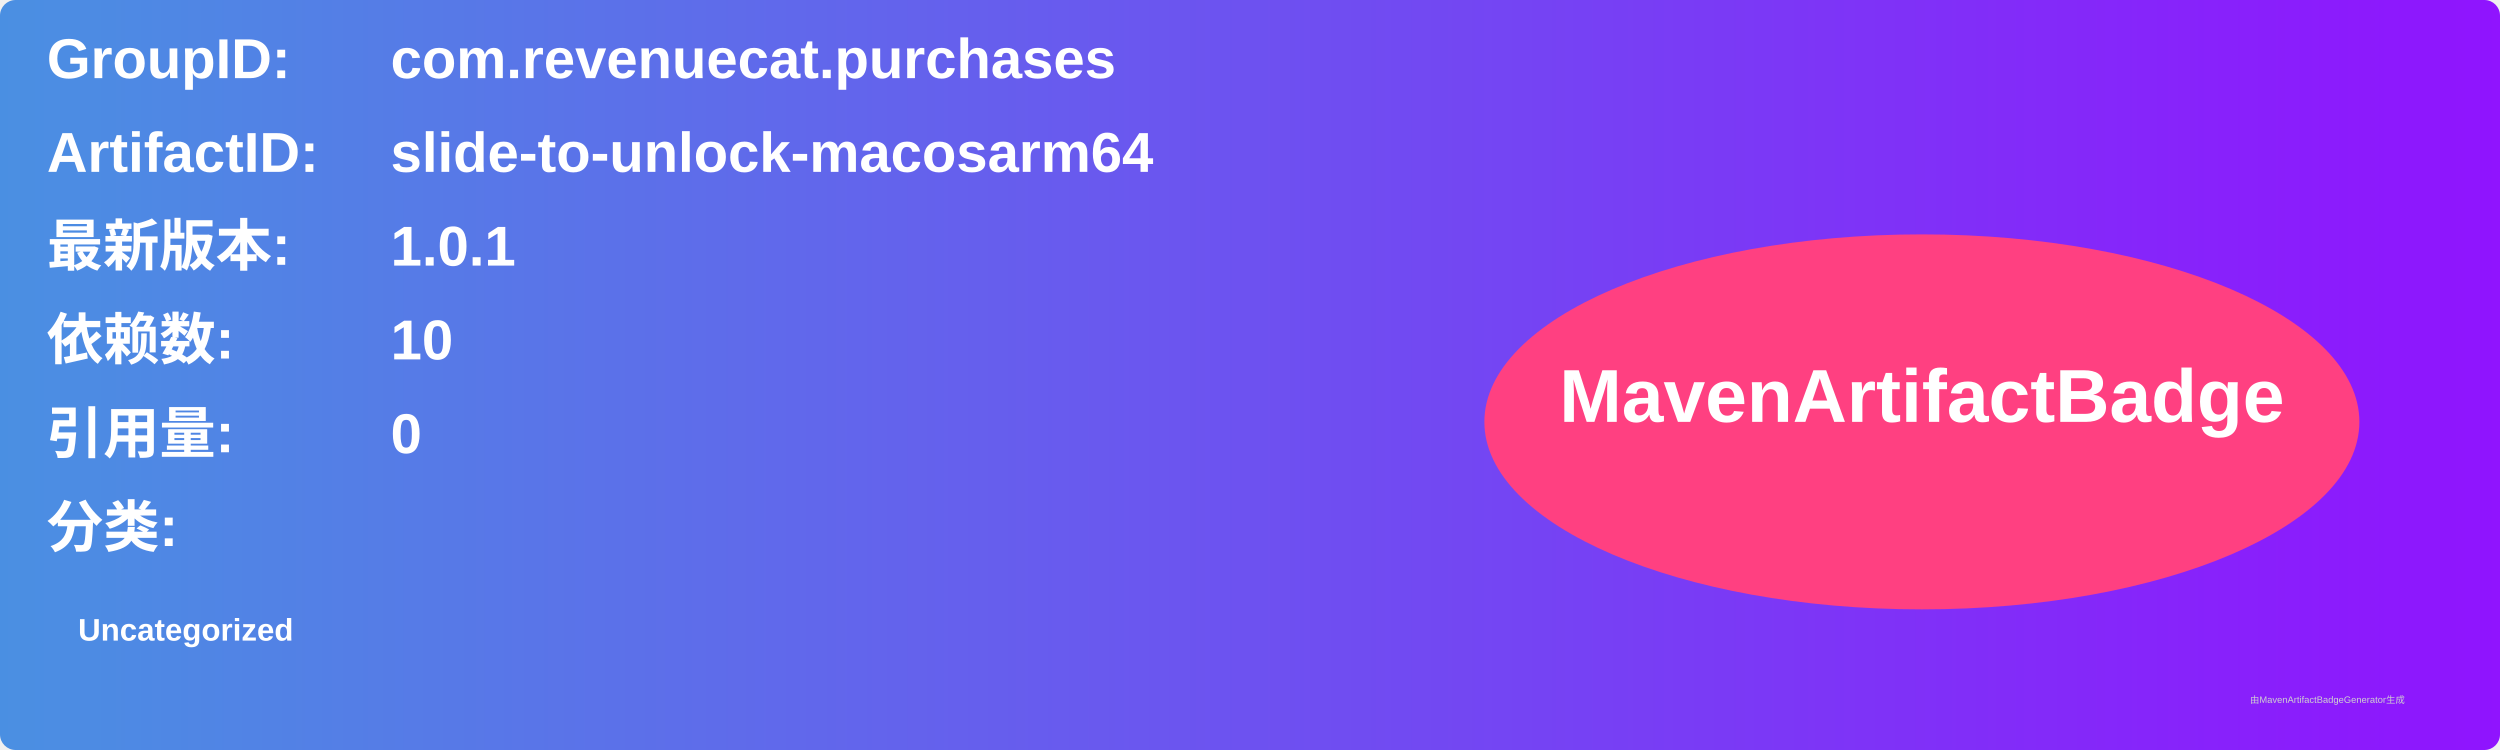
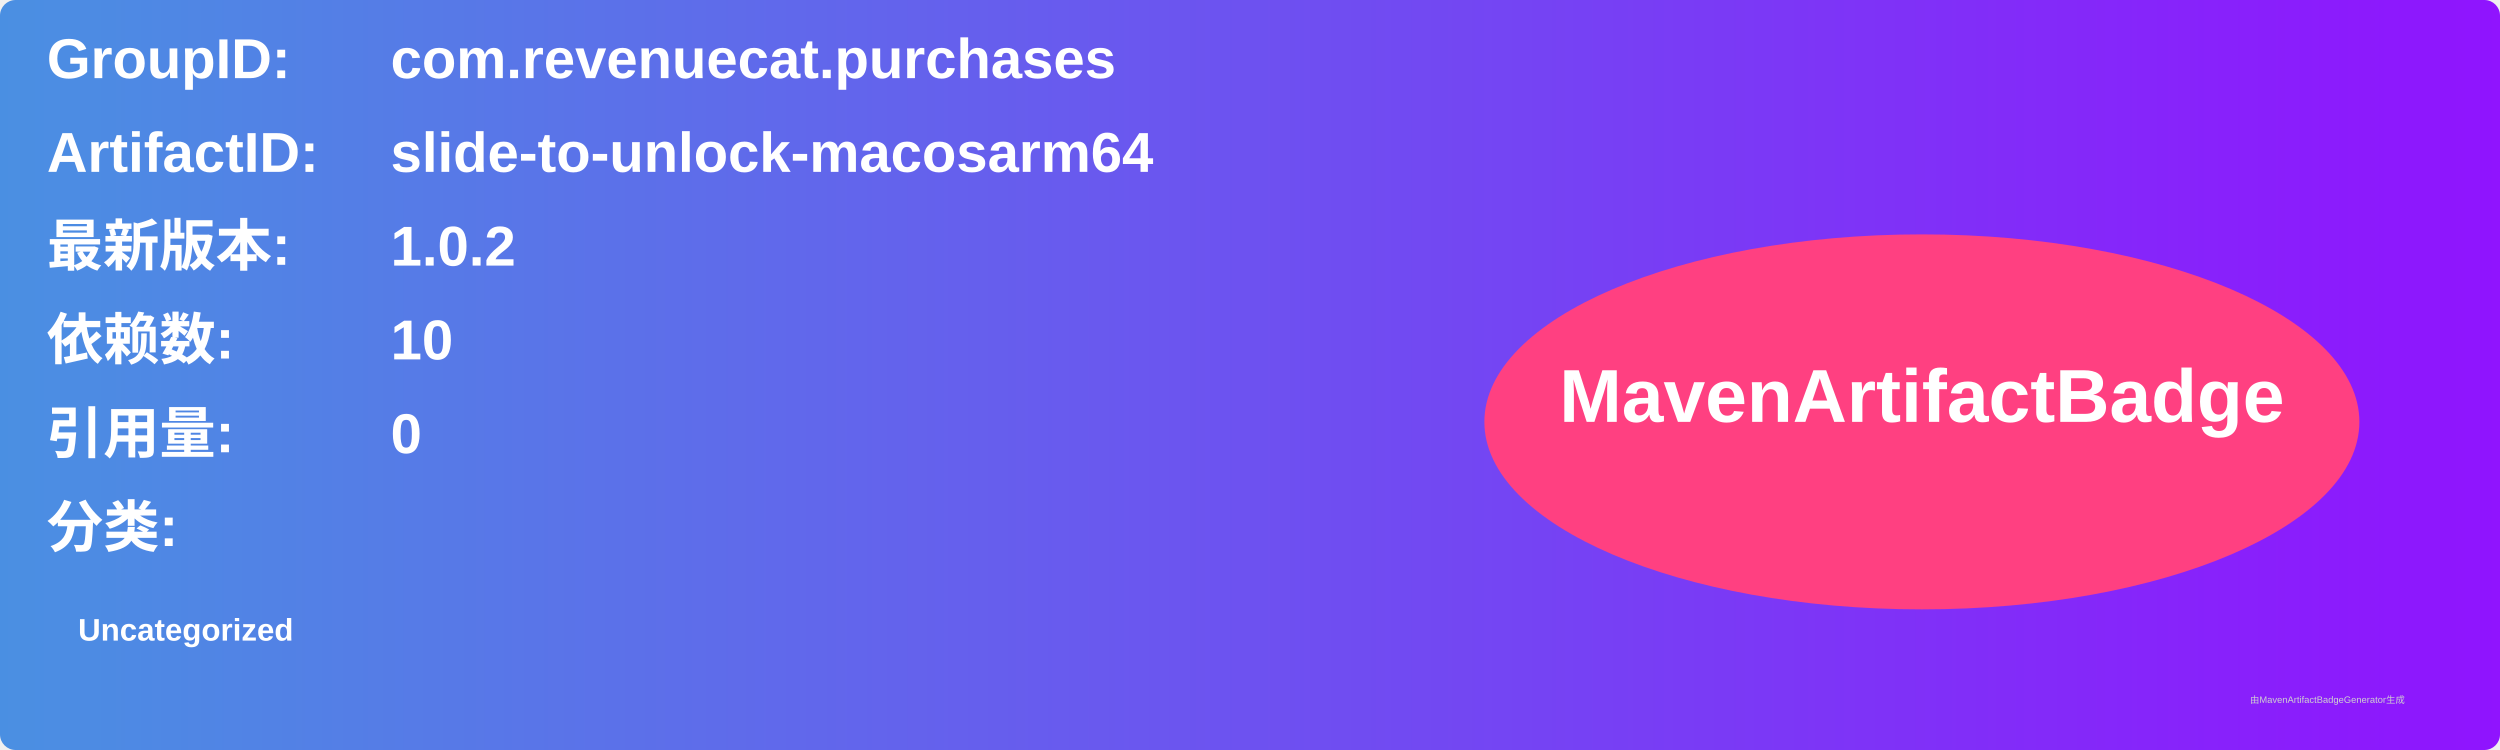
<svg xmlns="http://www.w3.org/2000/svg" width="800" height="240" viewBox="0 0 800 240">
  <linearGradient id="grad" x1="0%" y1="0%" x2="100%" y2="0%">
    <stop offset="0%" stop-color="#4a90e2" />
    <stop offset="100%" stop-color="#9013fe" />
  </linearGradient>
  <rect width="100%" height="100%" rx="5" ry="5" fill="url(#grad)" />
  <g transform="translate(15, 15)">
    <text x="0" y="10" font-family="Arial" font-size="18" fill="white" font-weight="bold" width="260">GroupID:</text>
    <text x="110" y="10" font-family="Arial" font-size="18" fill="white" font-weight="bold" width="460">com.revenuecat.purchases</text>
    <text x="0" y="40" font-family="Arial" font-size="18" fill="white" font-weight="bold" width="260">ArtifactID:</text>
    <text x="110" y="40" font-family="Arial" font-size="18" fill="white" font-weight="bold" width="460">slide-to-unlock-macosarm64</text>
    <text x="0" y="70" font-family="Arial" font-size="18" fill="white" font-weight="bold">最新版本:</text>
    <text x="110" y="70" font-family="Arial" font-size="18" fill="white" font-weight="bold">
-       <tspan font-weight="bold">1.0.1</tspan>
+       <tspan font-weight="bold">1.0.2</tspan>
    </text>
    <text x="0" y="100" font-family="Arial" font-size="18" fill="white" font-weight="bold">依赖数: </text>
    <text x="110" y="100" font-family="Arial" font-size="18" fill="white">
      <tspan font-weight="bold">10</tspan>
    </text>
    <text x="0" y="130" font-family="Arial" font-size="18" fill="white" font-weight="bold">引用量: </text>
    <text x="110" y="130" font-family="Arial" font-size="18" fill="white">
      <tspan font-weight="bold">0</tspan>
    </text>
    <text x="0" y="160" font-family="Arial" font-size="18" fill="white" font-weight="bold">分类:</text>
    <text x="10" y="190" font-family="Arial" font-size="10" fill="white">
      <tspan font-weight="bold">Uncategorized</tspan>
    </text>
    <ellipse cx="600" cy="120" rx="140" ry="60" fill="#ff4081" />
    <text x="600" y="120" text-anchor="middle" font-family="Arial" font-size="24" fill="white" font-weight="bold">MavenArtifactBadge</text>
  </g>
  <text x="720" y="225" font-family="Arial" font-size="3" fill="#d0d0d0">由MavenArtifactBadgeGenerator生成</text>
</svg>
